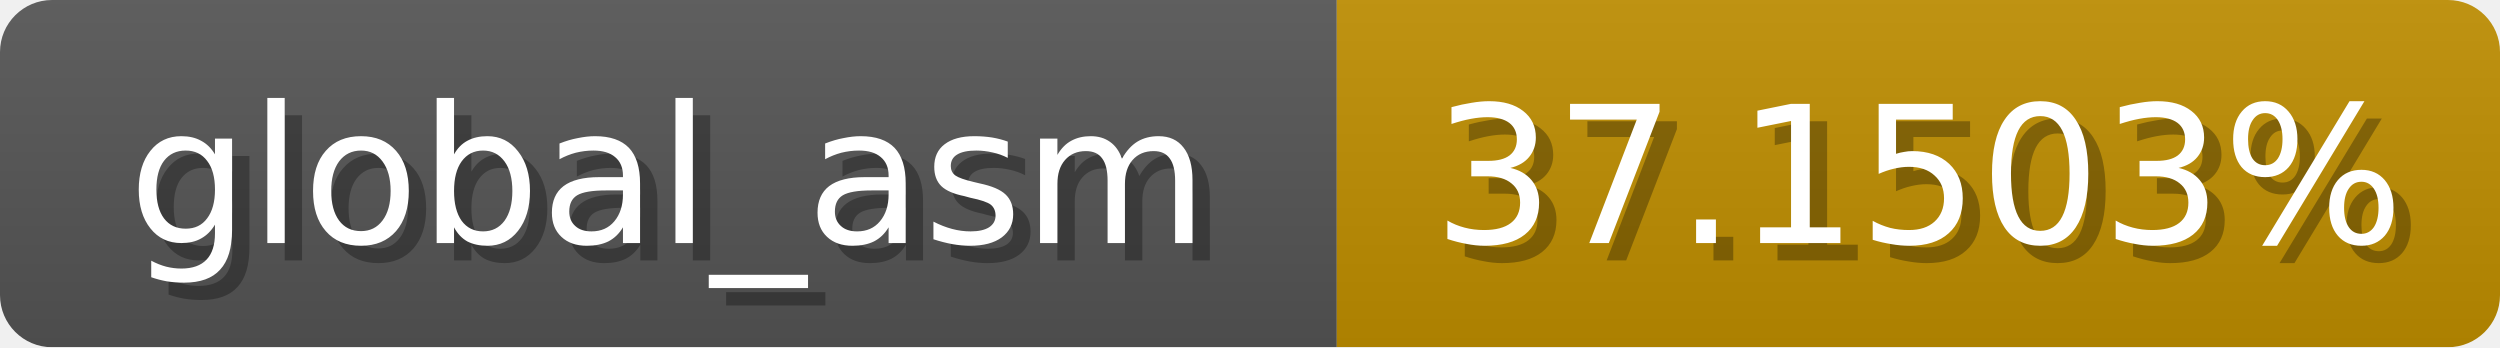
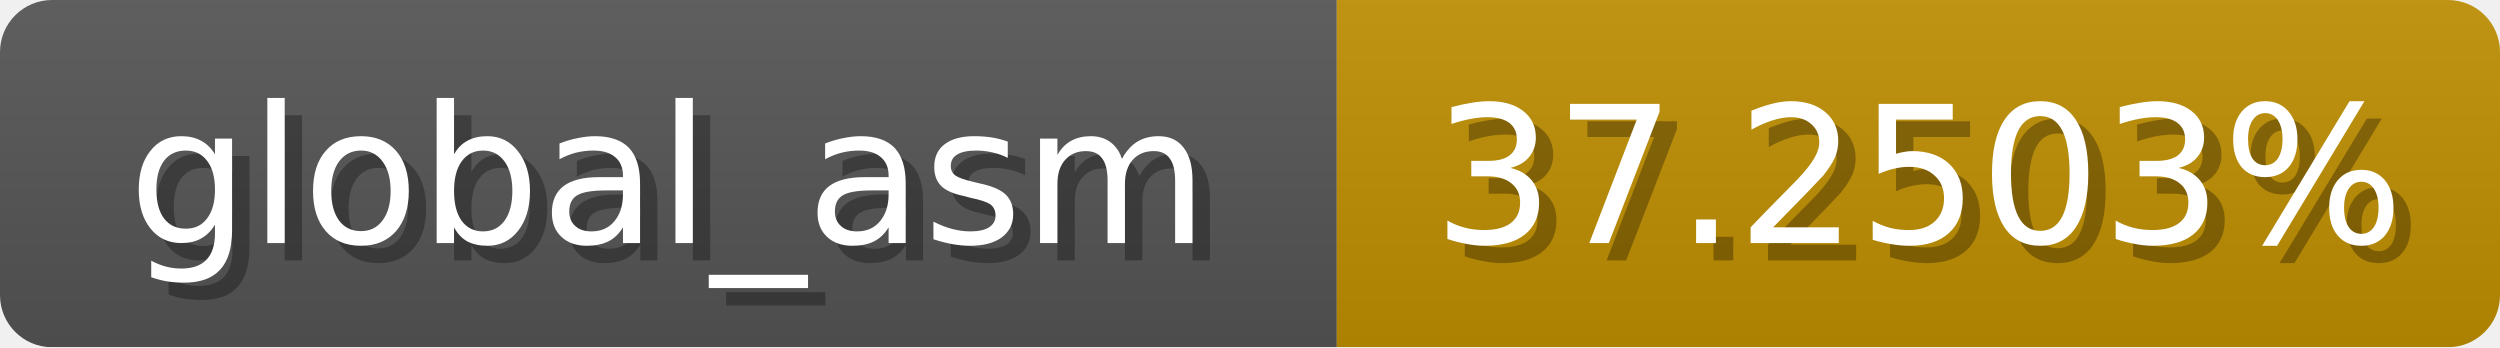
<svg xmlns="http://www.w3.org/2000/svg" width="144" height="20">
  <linearGradient id="b" x2="0" y2="100%">
    <stop offset="0" stop-color="#bbb" stop-opacity=".1" />
    <stop offset="1" stop-opacity=".1" />
  </linearGradient>
  <mask id="anybadge_1">
    <rect width="144" height="20" rx="3" fill="#fff" />
  </mask>
  <g mask="url(#anybadge_1)">
    <path fill="#555" d="M0 0h77v20H0z" />
    <path fill="#c08f00" d="M77 0h67v20H77z" />
    <path fill="url(#b)" d="M0 0h144v20H0z" />
  </g>
  <g fill="#fff" text-anchor="middle" font-family="DejaVu Sans,Verdana,Geneva,sans-serif" font-size="11">
    <text x="39.5" y="15" fill="#010101" fill-opacity=".3">global_asm</text>
    <text x="38.5" y="14">global_asm</text>
  </g>
  <g fill="#fff" text-anchor="middle" font-family="DejaVu Sans,Verdana,Geneva,sans-serif" font-size="11">
-     <text x="111.5" y="15" fill="#010101" fill-opacity=".3">37.1503%</text>
-     <text x="110.5" y="14">37.1503%</text>
+     <text x="111.5" y="15" fill="#010101" fill-opacity=".3">37.2503%</text>
+     <text x="110.5" y="14">37.2503%</text>
  </g>
</svg>
